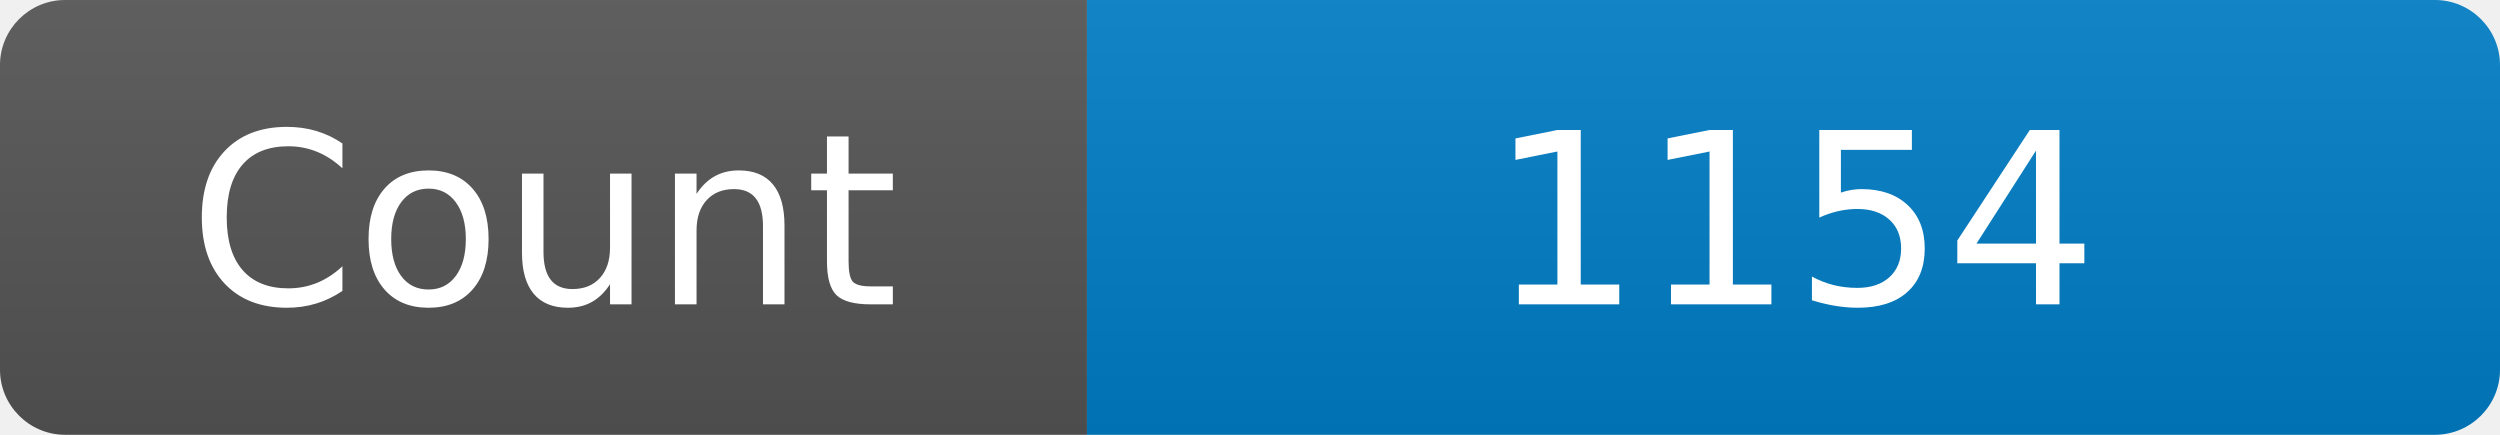
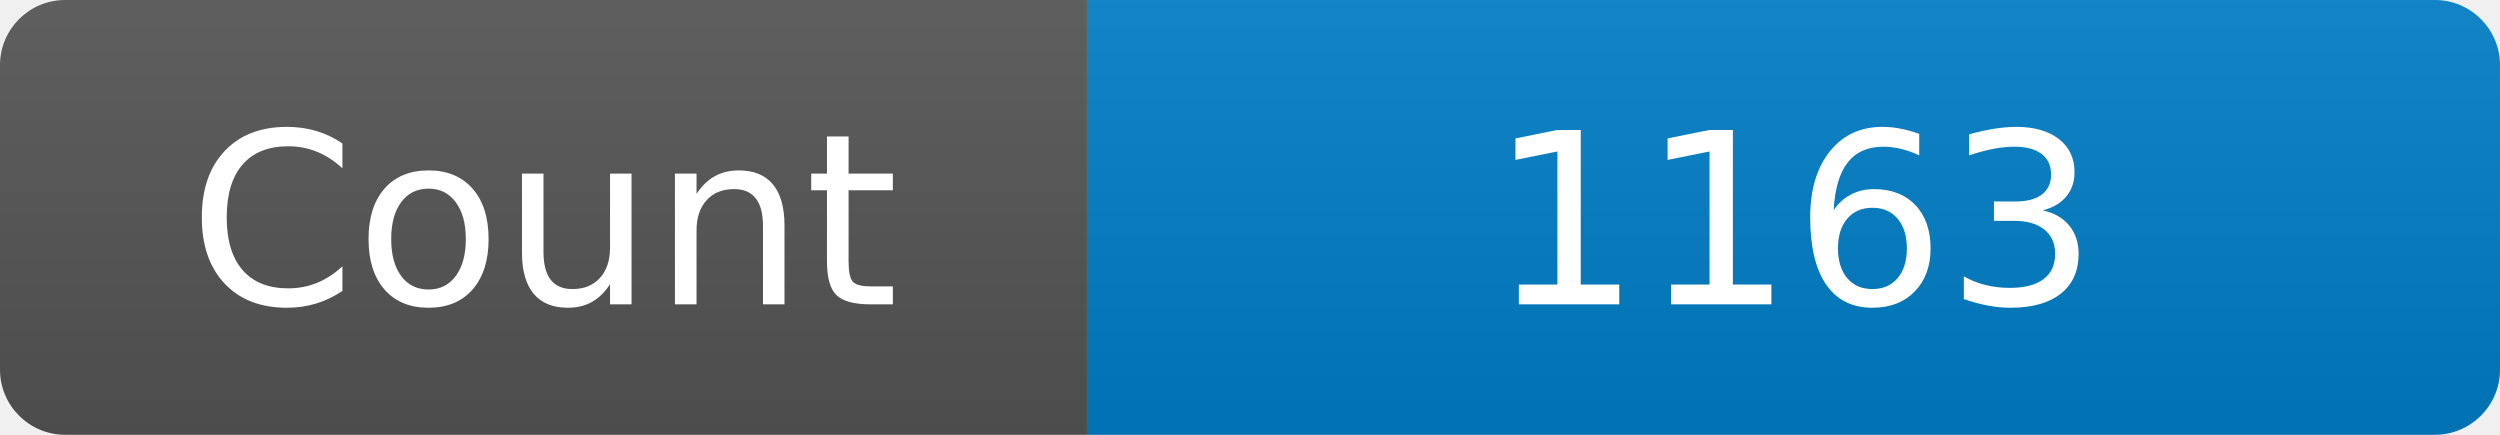
<svg xmlns="http://www.w3.org/2000/svg" width="115" height="20" role="img" aria-label="Maintained?: yes">
  <linearGradient id="s" x2="0" y2="100%">
    <stop offset="0" stop-color="#bbb" stop-opacity=".1" />
    <stop offset="1" stop-opacity=".1" />
  </linearGradient>
  <clipPath id="r">
    <rect width="115" height="20" rx="3" fill="#fff" />
  </clipPath>
  <g clip-path="url(#r)">
    <rect width="50" height="20" fill="#555" />
    <rect x="50" width="160" height="20" fill="#007ec6" />
    <rect width="115" height="20" fill="url(#s)" />
  </g>
  <g fill="#fff" text-anchor="middle" font-family="Verdana,Geneva,DejaVu Sans,sans-serif" font-size="110">
    <text x="250" y="140" transform="scale(.1)" fill="#fff">Count</text>
-     <text x="825" y="140" transform="scale(.1)" fill="#fff">1154</text>
+     <text x="825" y="140" transform="scale(.1)" fill="#fff">1163</text>
  </g>
</svg>
